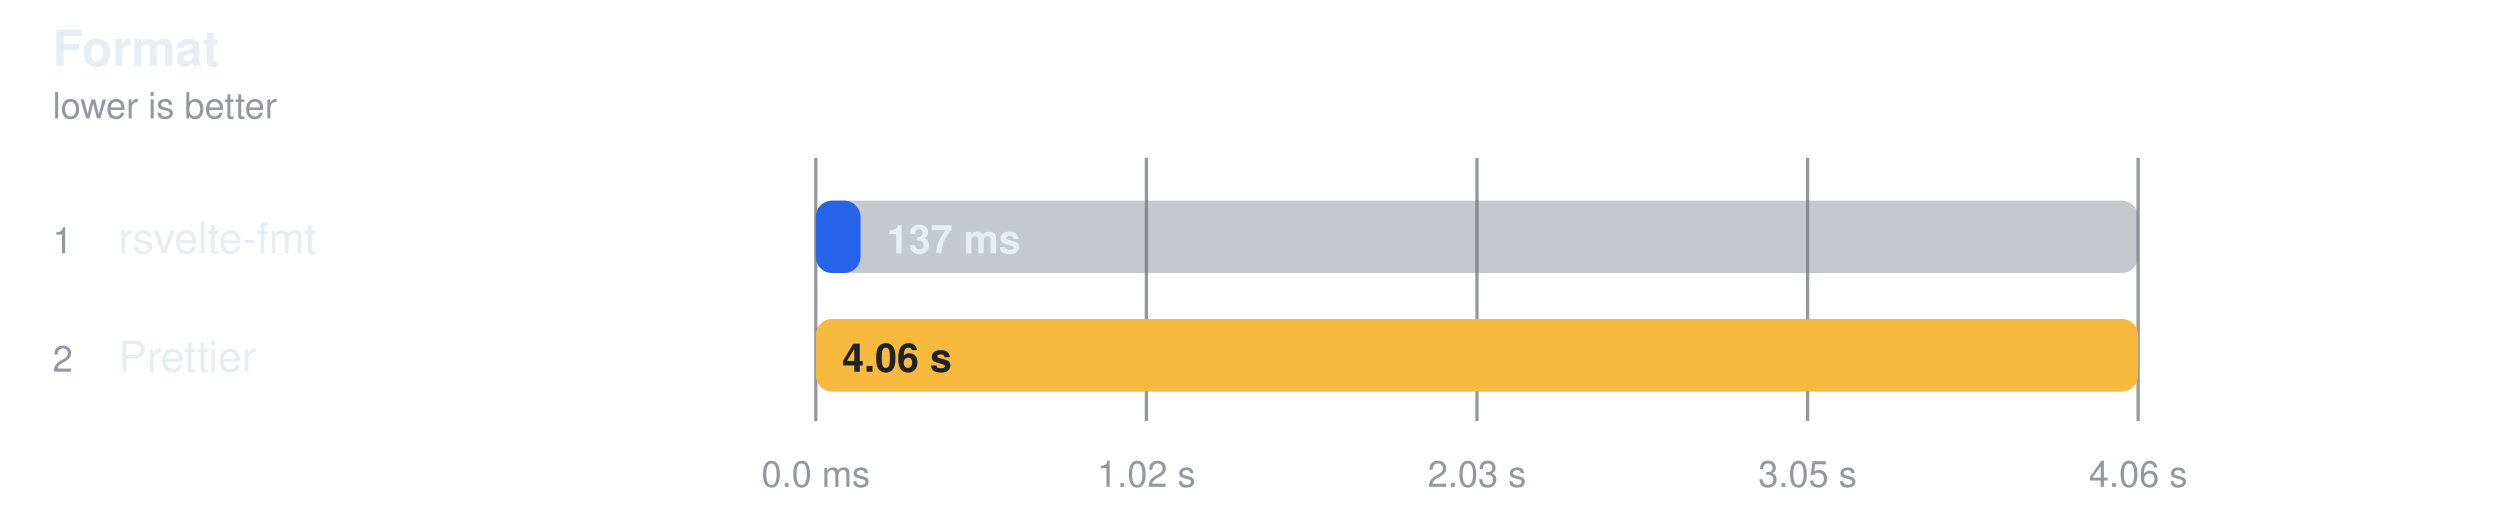
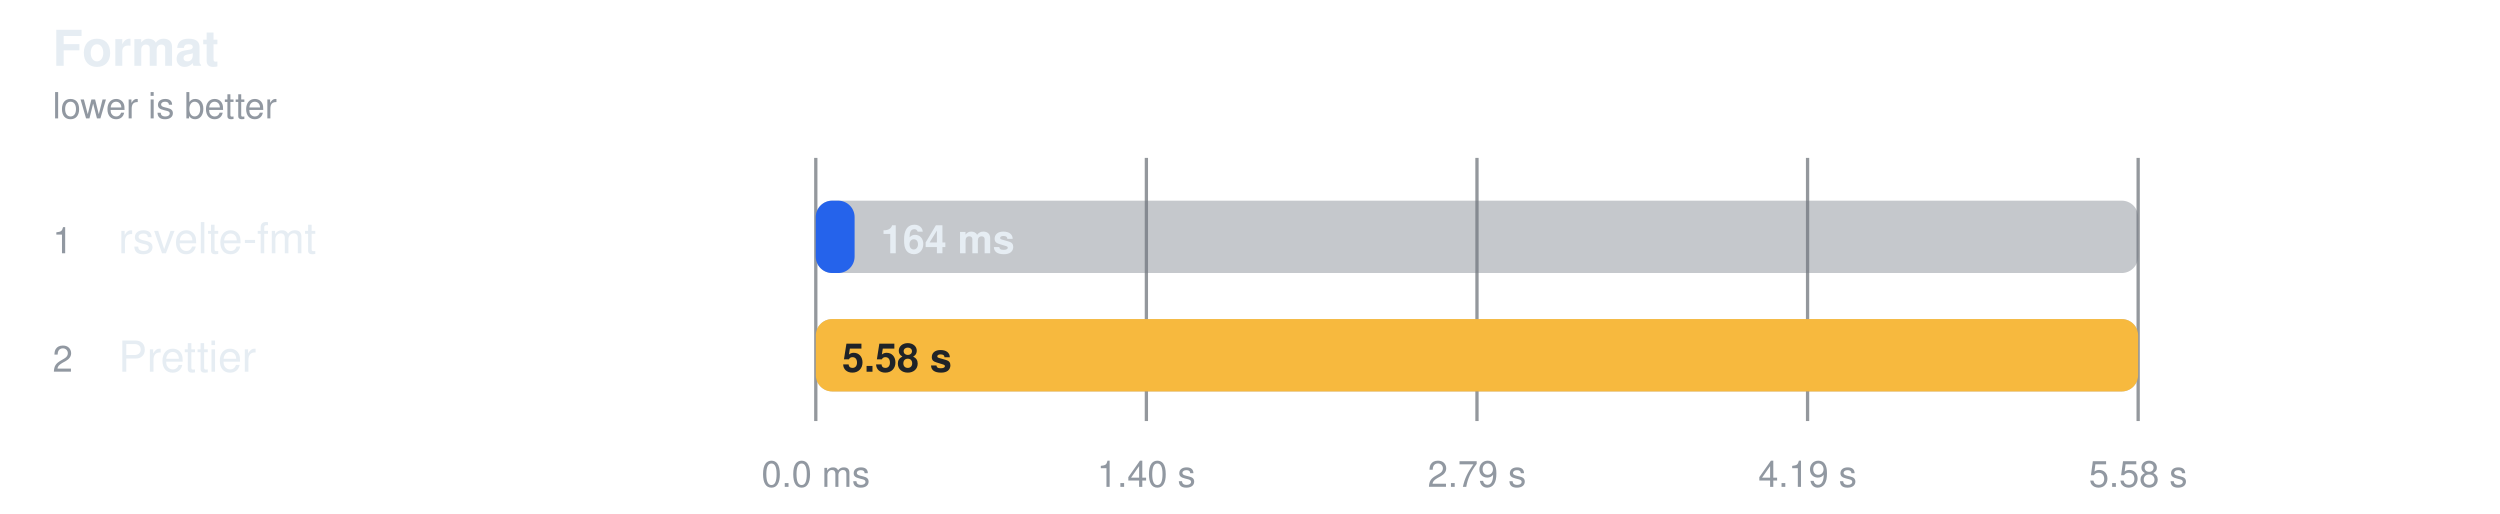
<svg xmlns="http://www.w3.org/2000/svg" width="760" height="156" viewBox="0 0 760 156" role="img" aria-label="Format">
  <style>
    text { font-family: -apple-system, BlinkMacSystemFont, "Segoe UI", Helvetica, Arial, sans-serif; }
  </style>
  <text fill="#e6edf3" x="16" y="20" font-size="15" font-weight="600">Format</text>
  <text fill="#9198a1" x="16" y="36" font-size="11">lower is better</text>
  <line x1="248" y1="48" x2="248" y2="128" stroke="#3d444d" stroke-opacity="0.55" />
  <text fill="#9198a1" x="248" y="148" text-anchor="middle" font-size="11">0.0 ms</text>
  <line x1="348.5" y1="48" x2="348.5" y2="128" stroke="#3d444d" stroke-opacity="0.55" />
-   <text fill="#9198a1" x="348.5" y="148" text-anchor="middle" font-size="11">1.02 s</text>
+   <text fill="#9198a1" x="348.5" y="148" text-anchor="middle" font-size="11">1.40 s</text>
  <line x1="449" y1="48" x2="449" y2="128" stroke="#3d444d" stroke-opacity="0.55" />
-   <text fill="#9198a1" x="449" y="148" text-anchor="middle" font-size="11">2.03 s</text>
+   <text fill="#9198a1" x="449" y="148" text-anchor="middle" font-size="11">2.79 s</text>
  <line x1="549.5" y1="48" x2="549.5" y2="128" stroke="#3d444d" stroke-opacity="0.55" />
-   <text fill="#9198a1" x="549.5" y="148" text-anchor="middle" font-size="11">3.05 s</text>
+   <text fill="#9198a1" x="549.5" y="148" text-anchor="middle" font-size="11">4.19 s</text>
  <line x1="650" y1="48" x2="650" y2="128" stroke="#3d444d" stroke-opacity="0.55" />
-   <text fill="#9198a1" x="650" y="148" text-anchor="middle" font-size="11">4.06 s</text>
+   <text fill="#9198a1" x="650" y="148" text-anchor="middle" font-size="11">5.58 s</text>
  <text fill="#9198a1" x="16" y="77" font-size="11">1</text>
  <text fill="#e6edf3" x="36" y="77" font-size="13">rsvelte-fmt</text>
  <rect x="248" y="61" width="402" height="22" rx="5" fill="#6e768166" />
-   <rect x="248" y="61" width="13.6" height="22" rx="5" fill="#2563eb" />
-   <text fill="#e6edf3" x="269.568" y="77" font-size="12" font-weight="600">137 ms</text>
+   <rect x="248" y="61" width="11.8" height="22" rx="5" fill="#2563eb" />
+   <text fill="#e6edf3" x="267.775" y="77" font-size="12" font-weight="600">164 ms</text>
  <text fill="#9198a1" x="16" y="113" font-size="11">2</text>
  <text fill="#e6edf3" x="36" y="113" font-size="13">Prettier</text>
  <rect x="248" y="97" width="402" height="22" rx="5" fill="#6e768166" />
  <rect x="248" y="97" width="402.0" height="22" rx="5" fill="#f7b93e" />
-   <text fill="#1f2328" x="256" y="113" font-size="12" font-weight="600">4.06 s</text>
+   <text fill="#1f2328" x="256" y="113" font-size="12" font-weight="600">5.58 s</text>
</svg>
